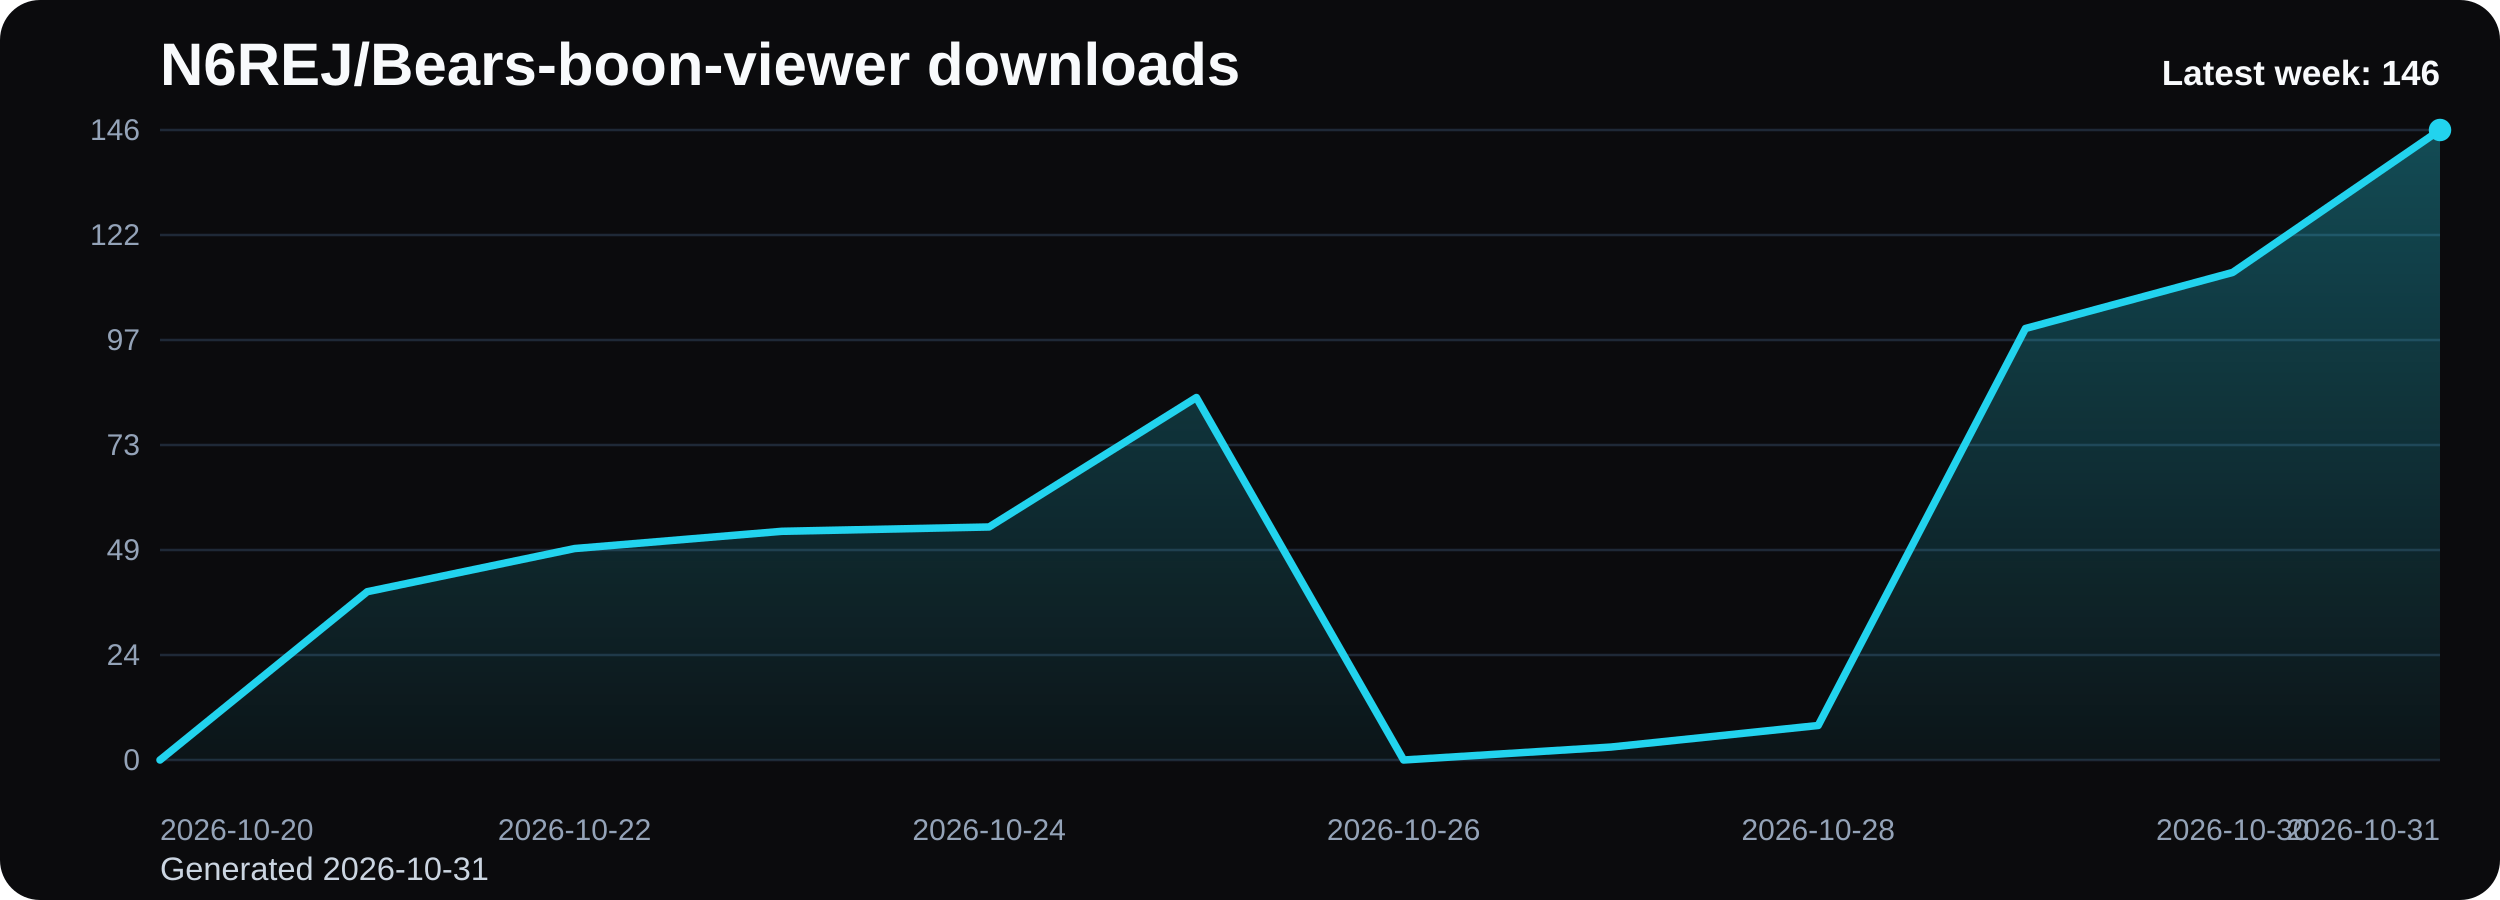
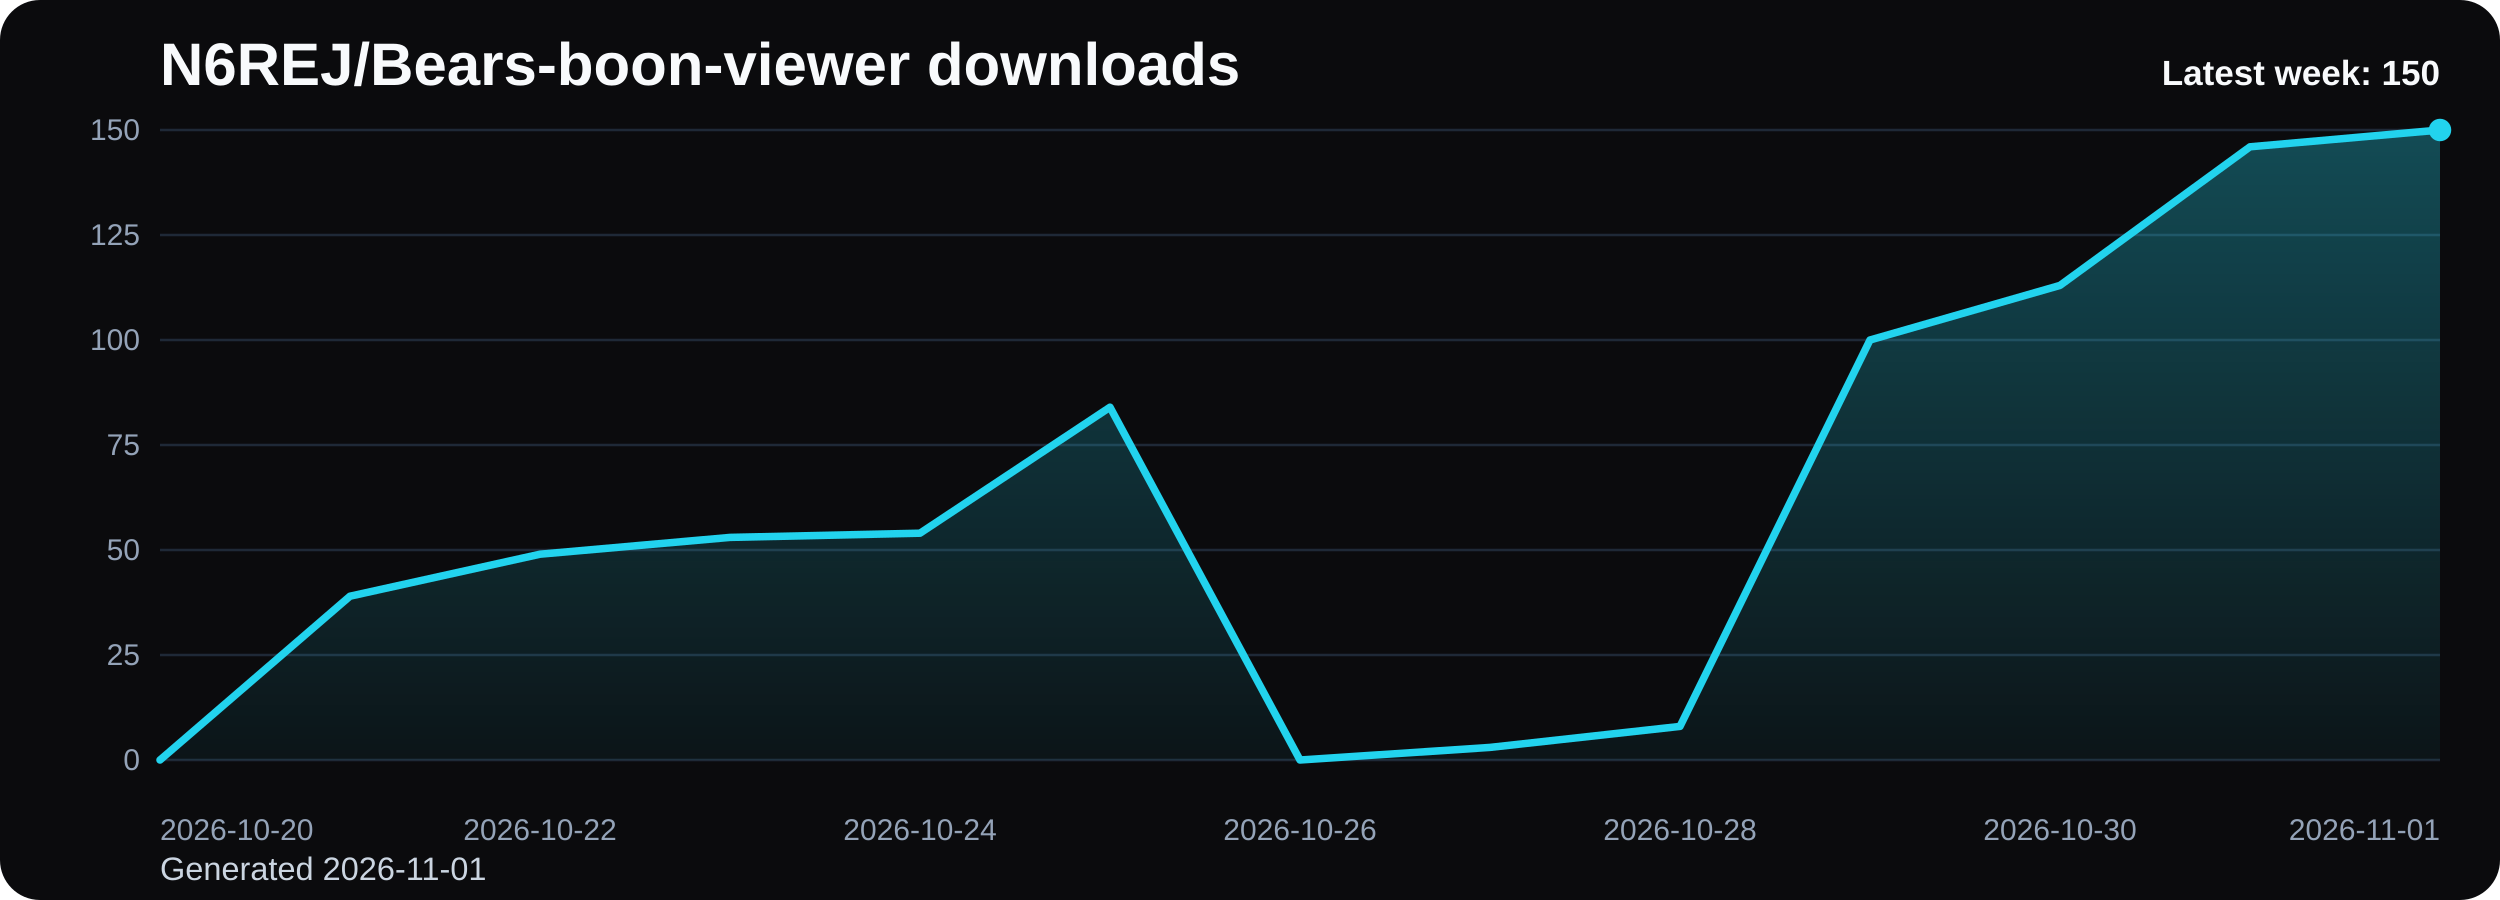
<svg xmlns="http://www.w3.org/2000/svg" viewBox="0 0 1000 360" role="img" aria-label="N6REJ/Bears-boon-viewer downloads chart">
  <defs>
    <linearGradient id="fill-weekly-black" x1="0" y1="0" x2="0" y2="1">
      <stop offset="0%" stop-color="#22d3ee" stop-opacity="0.32" />
      <stop offset="100%" stop-color="#22d3ee" stop-opacity="0.05" />
    </linearGradient>
    <style>
      .bg { fill: #0b0b0d; }
      .title { font: 700 24px Arial, sans-serif; fill: #f8fafc; }
      .sub { font: 400 13px Arial, sans-serif; fill: #cbd5e1; }
      .grid { stroke: #1f2937; stroke-width: 1; }
      .axis { font: 400 12px Arial, sans-serif; fill: #94a3b8; }
      .line { fill: none; stroke: #22d3ee; stroke-width: 3; stroke-linecap: round; stroke-linejoin: round; }
      .dot { fill: #22d3ee; }
      .value { font: 600 11px Arial, sans-serif; fill: #cbd5e1; }
      .latest { font: 700 14px Arial, sans-serif; fill: #f8fafc; }
    </style>
  </defs>
  <rect class="bg" x="0" y="0" width="1000" height="360" rx="16" />
  <text class="title" x="64" y="34">N6REJ/Bears-boon-viewer downloads</text>
-   <text class="sub" x="64" y="352">Generated 2026-10-31</text>
+   <text class="sub" x="64" y="352">Generated 2026-11-01</text>
  <line x1="64" y1="52.00" x2="976" y2="52.00" class="grid" />
-   <text x="56" y="56.00" text-anchor="end" class="axis">146</text>
+   <text x="56" y="56.00" text-anchor="end" class="axis">150</text>
  <line x1="64" y1="94.00" x2="976" y2="94.00" class="grid" />
-   <text x="56" y="98.00" text-anchor="end" class="axis">122</text>
+   <text x="56" y="98.00" text-anchor="end" class="axis">125</text>
  <line x1="64" y1="136.00" x2="976" y2="136.00" class="grid" />
-   <text x="56" y="140.00" text-anchor="end" class="axis">97</text>
+   <text x="56" y="140.00" text-anchor="end" class="axis">100</text>
  <line x1="64" y1="178.00" x2="976" y2="178.00" class="grid" />
-   <text x="56" y="182.00" text-anchor="end" class="axis">73</text>
+   <text x="56" y="182.00" text-anchor="end" class="axis">75</text>
  <line x1="64" y1="220.00" x2="976" y2="220.00" class="grid" />
-   <text x="56" y="224.00" text-anchor="end" class="axis">49</text>
+   <text x="56" y="224.00" text-anchor="end" class="axis">50</text>
  <line x1="64" y1="262.00" x2="976" y2="262.00" class="grid" />
-   <text x="56" y="266.00" text-anchor="end" class="axis">24</text>
+   <text x="56" y="266.00" text-anchor="end" class="axis">25</text>
  <line x1="64" y1="304.00" x2="976" y2="304.00" class="grid" />
  <text x="56" y="308.00" text-anchor="end" class="axis">0</text>
-   <path d="M 64.00 304 L 64.00 304.00 L 146.91 236.68 L 229.82 219.42 L 312.73 212.52 L 395.64 210.79 L 478.55 159.01 L 561.45 304.00 L 644.36 298.82 L 727.27 290.19 L 810.18 131.40 L 893.09 108.96 L 976.00 52.00 L 976.00 304 Z" fill="url(#fill-weekly-black)" />
-   <polyline class="line" points="64.00,304.00 146.91,236.68 229.82,219.42 312.73,212.52 395.64,210.79 478.55,159.01 561.45,304.00 644.36,298.82 727.27,290.19 810.18,131.40 893.09,108.96 976.00,52.00" />
+   <path d="M 64.00 304 L 64.00 304.00 L 140.00 238.48 L 216.00 221.68 L 292.00 214.96 L 368.00 213.28 L 444.00 162.88 L 520.00 304.00 L 596.00 298.96 L 672.00 290.56 L 748.00 136.00 L 824.00 114.16 L 900.00 58.72 L 976.00 52.00 L 976.00 304 Z" fill="url(#fill-weekly-black)" />
+   <polyline class="line" points="64.00,304.00 140.00,238.48 216.00,221.68 292.00,214.96 368.00,213.28 444.00,162.88 520.00,304.00 596.00,298.96 672.00,290.56 748.00,136.00 824.00,114.16 900.00,58.72 976.00,52.00" />
  <circle class="dot" cx="976.00" cy="52.00" r="4.5" />
  <text class="axis" x="64.00" y="336" text-anchor="start">2026-10-20</text>
-   <text class="axis" x="229.82" y="336" text-anchor="middle">2026-10-22</text>
-   <text class="axis" x="395.64" y="336" text-anchor="middle">2026-10-24</text>
-   <text class="axis" x="561.45" y="336" text-anchor="middle">2026-10-26</text>
-   <text class="axis" x="727.27" y="336" text-anchor="middle">2026-10-28</text>
-   <text class="axis" x="893.09" y="336" text-anchor="middle">2026-10-30</text>
-   <text class="axis" x="976.00" y="336" text-anchor="end">2026-10-31</text>
-   <text class="latest" x="976" y="34" text-anchor="end">Latest week: 146</text>
+   <text class="axis" x="216.00" y="336" text-anchor="middle">2026-10-22</text>
+   <text class="axis" x="368.00" y="336" text-anchor="middle">2026-10-24</text>
+   <text class="axis" x="520.00" y="336" text-anchor="middle">2026-10-26</text>
+   <text class="axis" x="672.00" y="336" text-anchor="middle">2026-10-28</text>
+   <text class="axis" x="824.00" y="336" text-anchor="middle">2026-10-30</text>
+   <text class="axis" x="976.00" y="336" text-anchor="end">2026-11-01</text>
+   <text class="latest" x="976" y="34" text-anchor="end">Latest week: 150</text>
</svg>
